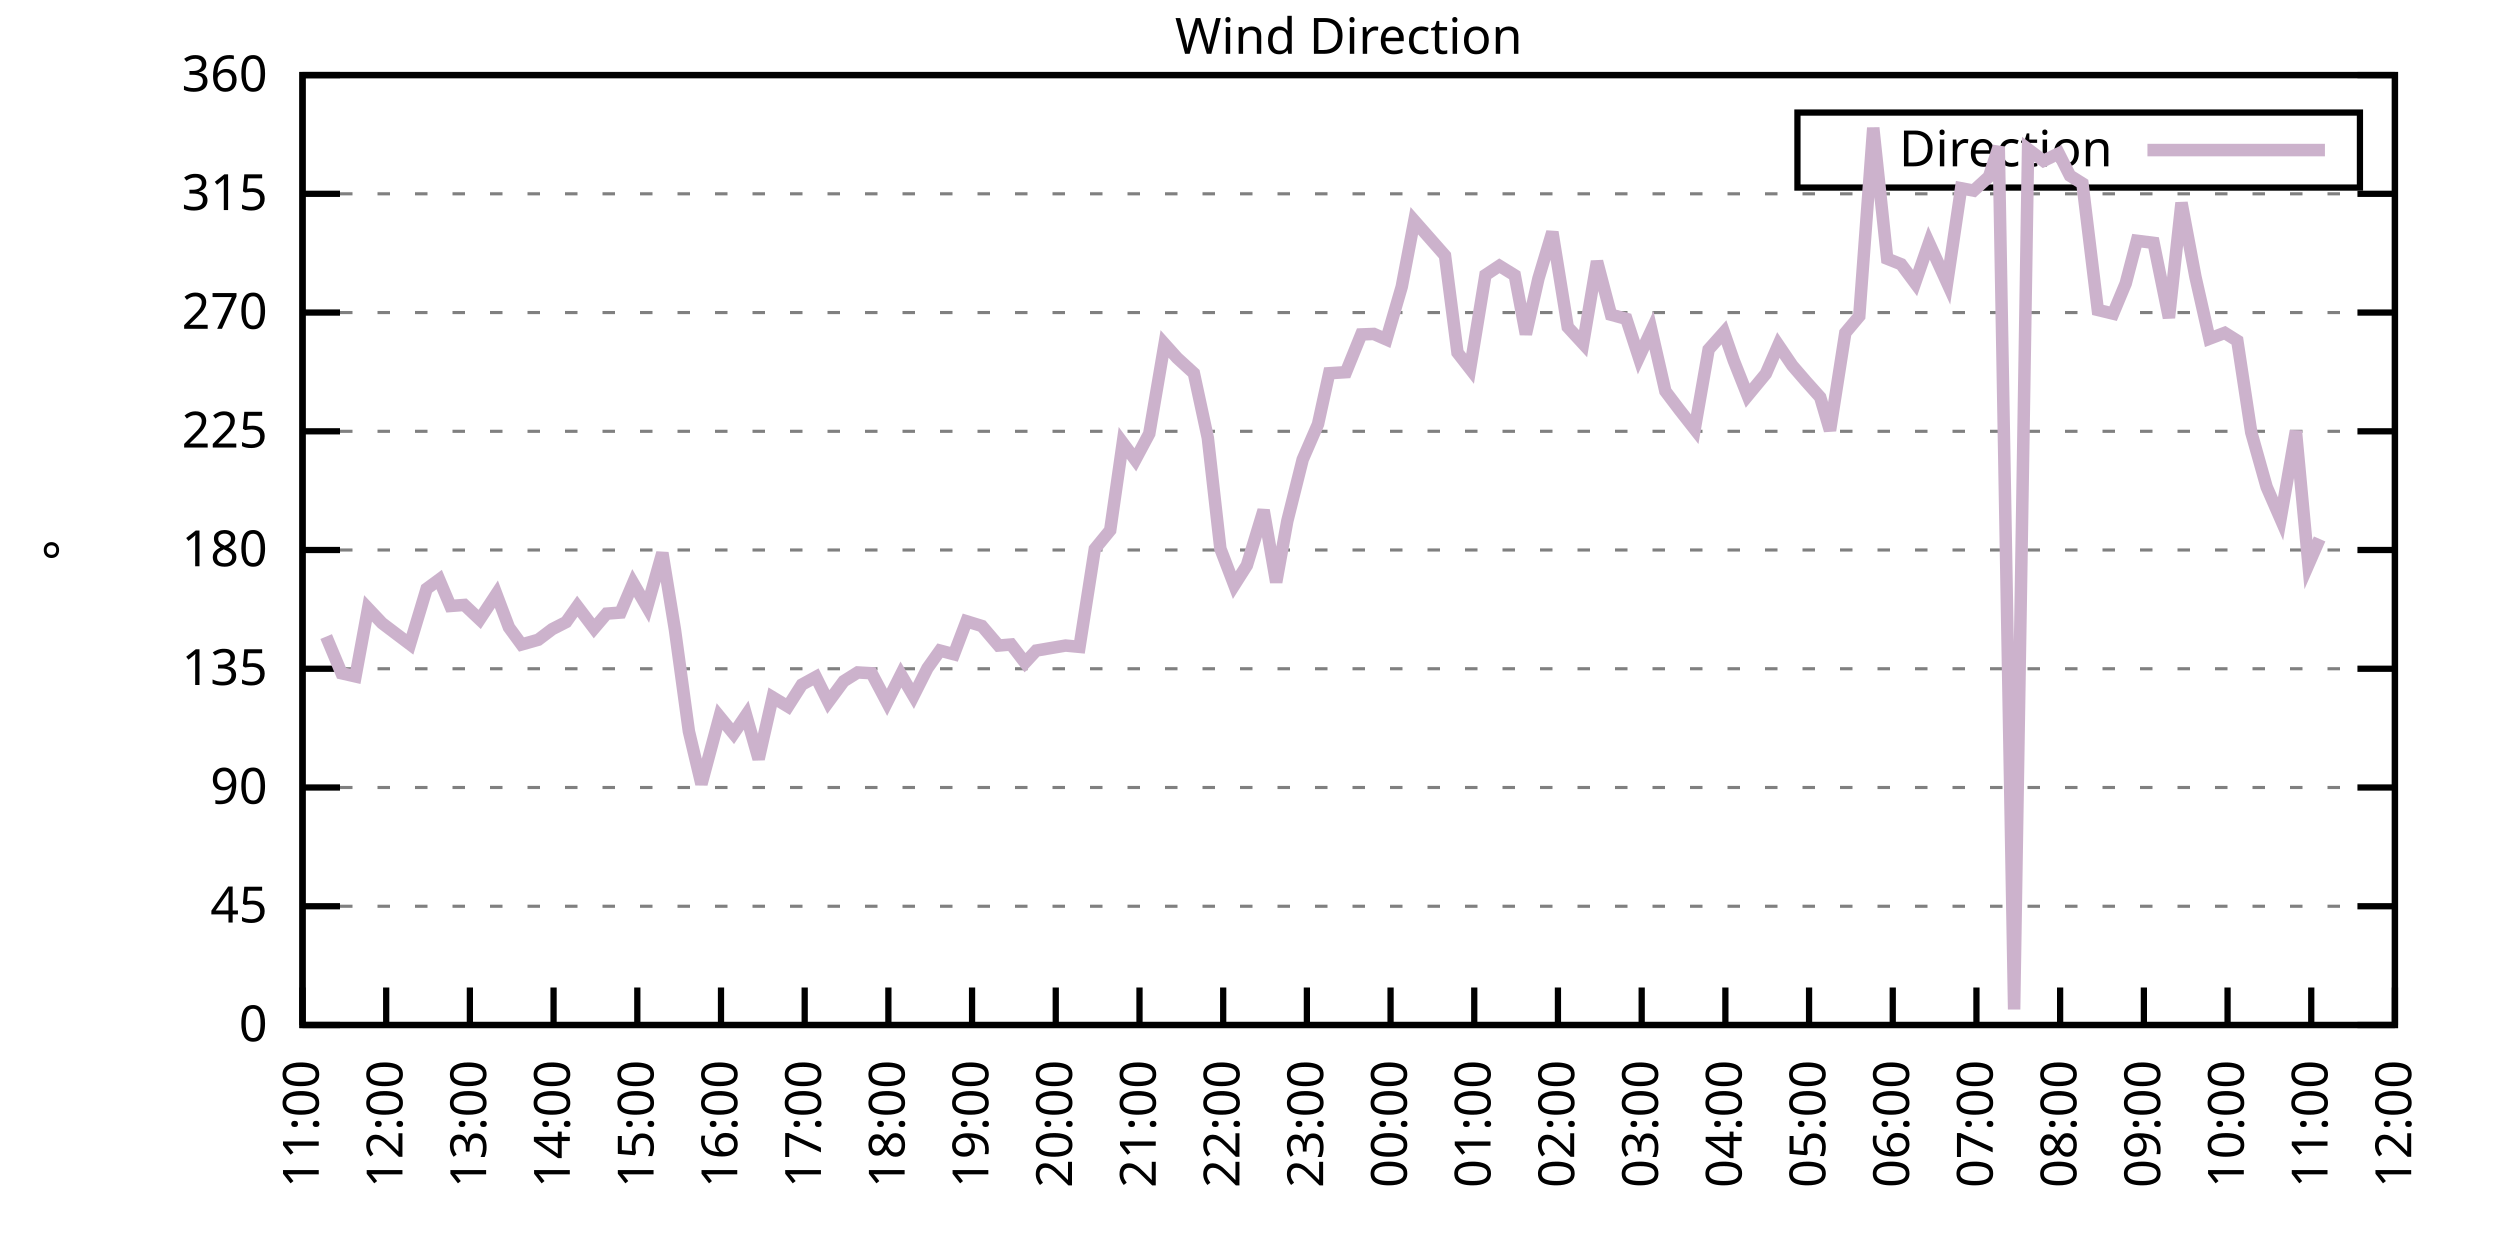
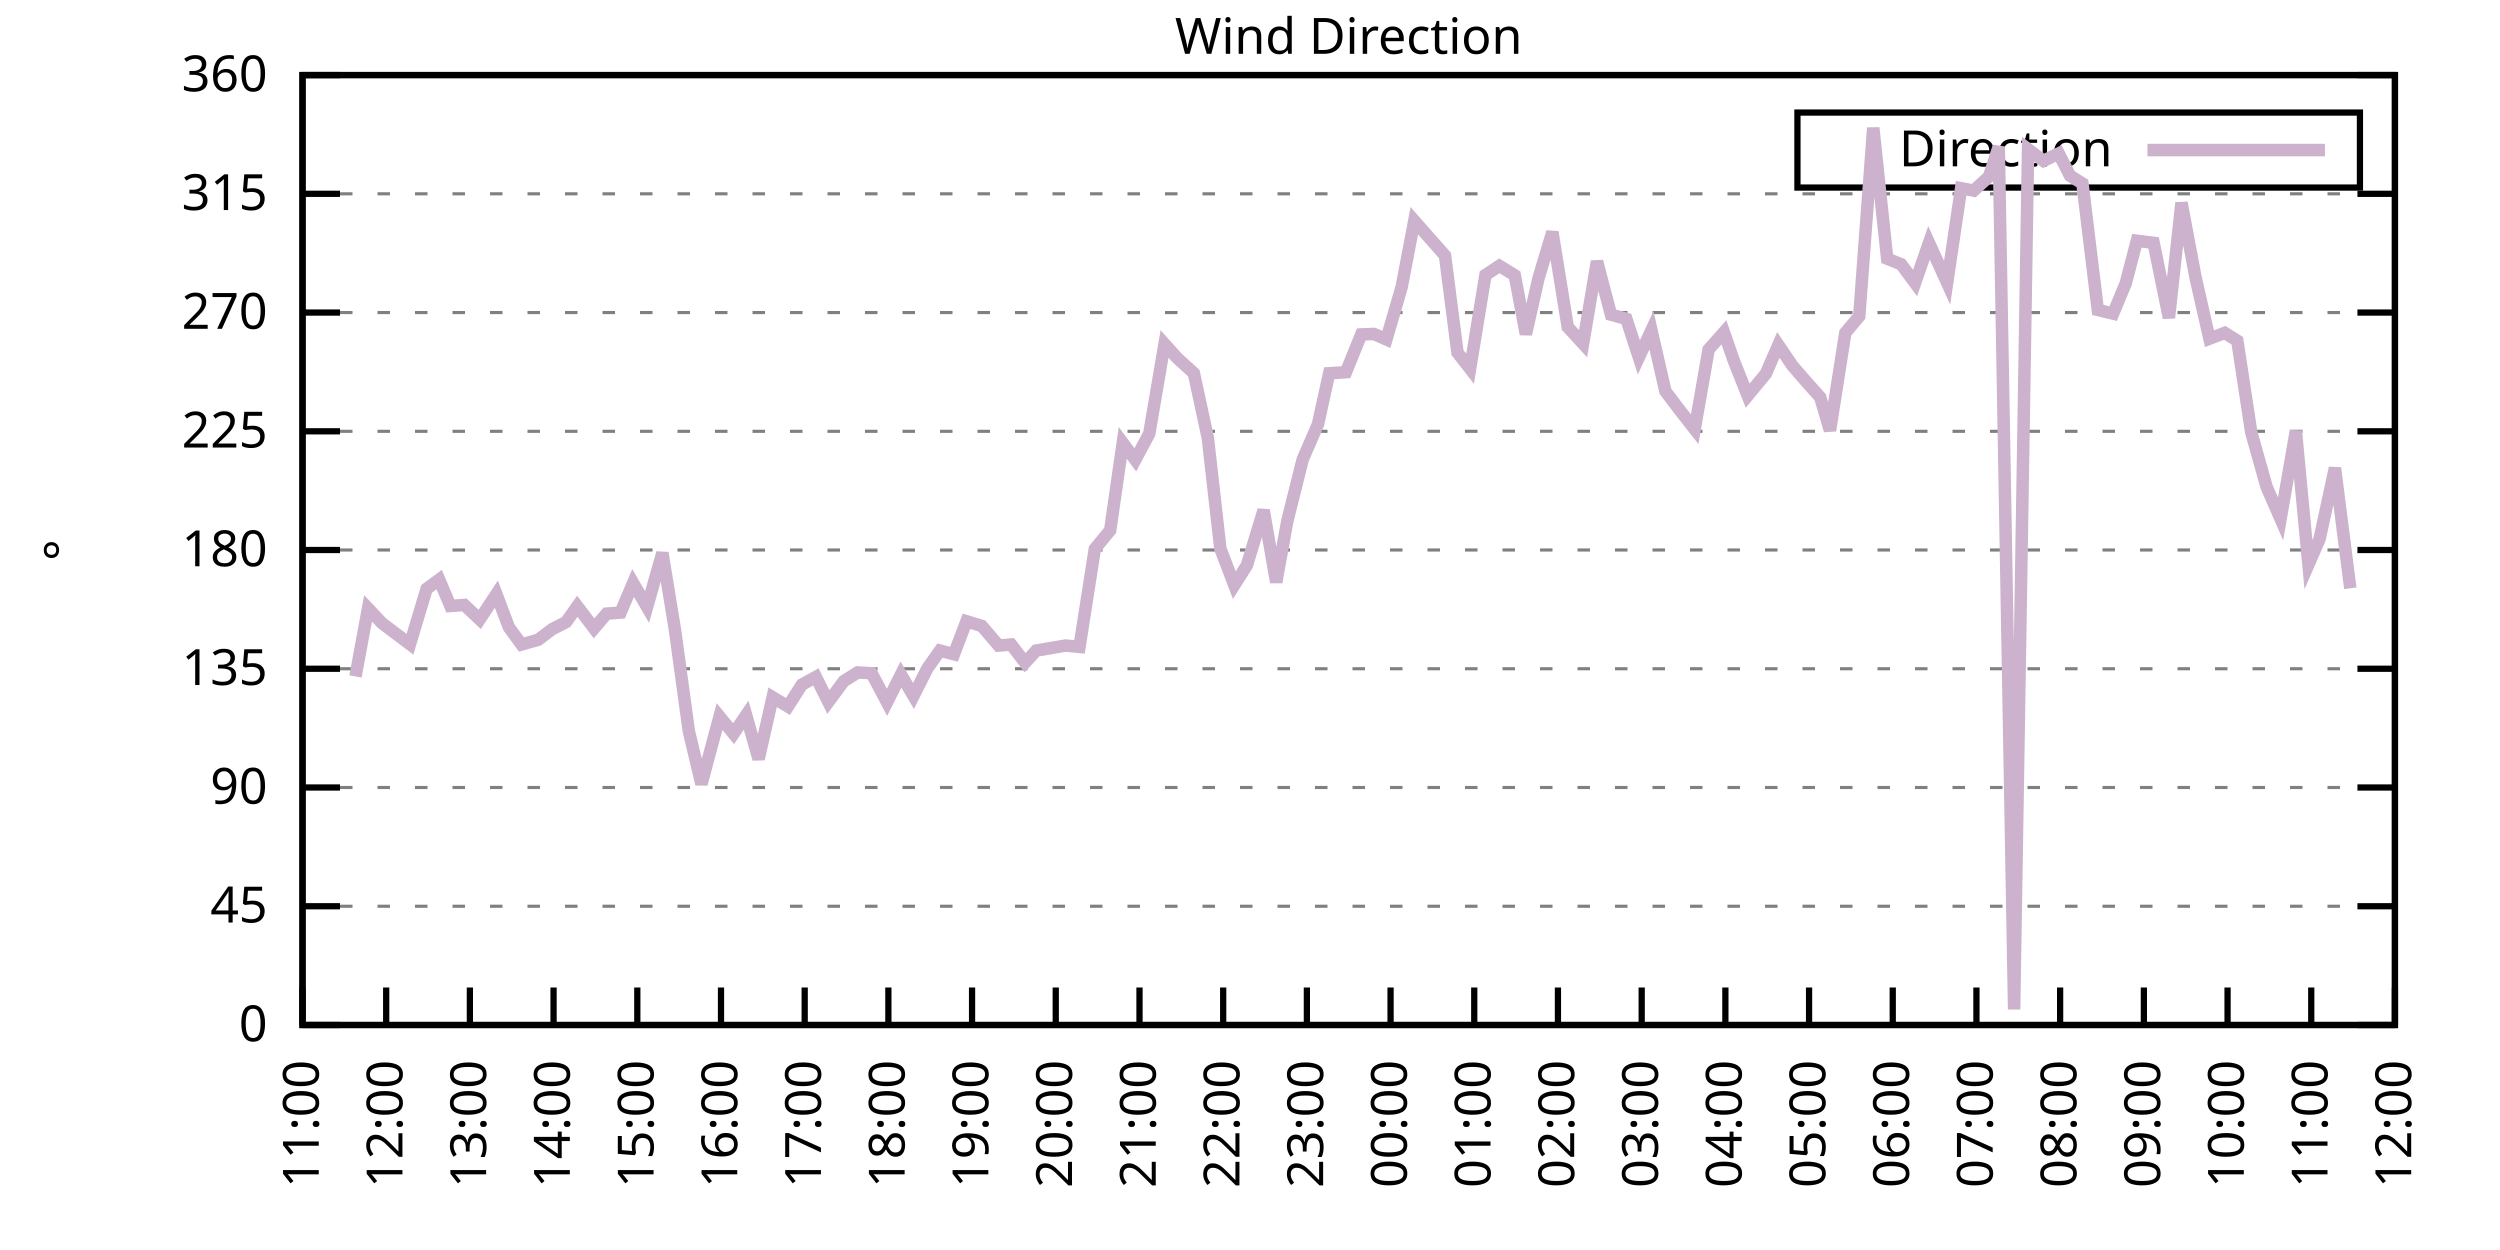
<svg xmlns="http://www.w3.org/2000/svg" xmlns:xlink="http://www.w3.org/1999/xlink" width="400" height="200" viewBox="0 0 400 200">
  <g id="gnuplot_canvas">
    <rect x="0" y="0" width="400" height="200" fill="none" />
    <defs>
      <circle id="gpDot" r="0.5" stroke-width="0.5" stroke="currentColor" />
      <path id="gpPt0" stroke-width="0.333" stroke="currentColor" d="M-1,0 h2 M0,-1 v2" />
      <path id="gpPt1" stroke-width="0.333" stroke="currentColor" d="M-1,-1 L1,1 M1,-1 L-1,1" />
      <path id="gpPt2" stroke-width="0.333" stroke="currentColor" d="M-1,0 L1,0 M0,-1 L0,1 M-1,-1 L1,1 M-1,1 L1,-1" />
      <rect id="gpPt3" stroke-width="0.333" stroke="currentColor" x="-1" y="-1" width="2" height="2" />
      <rect id="gpPt4" stroke-width="0.333" stroke="currentColor" fill="currentColor" x="-1" y="-1" width="2" height="2" />
      <circle id="gpPt5" stroke-width="0.333" stroke="currentColor" cx="0" cy="0" r="1" />
      <use xlink:href="#gpPt5" id="gpPt6" fill="currentColor" stroke="none" />
      <path id="gpPt7" stroke-width="0.333" stroke="currentColor" d="M0,-1.33 L-1.33,0.67 L1.33,0.67 z" />
      <use xlink:href="#gpPt7" id="gpPt8" fill="currentColor" stroke="none" />
      <use xlink:href="#gpPt7" id="gpPt9" stroke="currentColor" transform="rotate(180)" />
      <use xlink:href="#gpPt9" id="gpPt10" fill="currentColor" stroke="none" />
      <use xlink:href="#gpPt3" id="gpPt11" stroke="currentColor" transform="rotate(45)" />
      <use xlink:href="#gpPt11" id="gpPt12" fill="currentColor" stroke="none" />
      <path id="gpPt13" stroke-width="0.333" stroke="currentColor" d="M0,1.330 L1.265,0.411 L0.782,-1.067 L-0.782,-1.076 L-1.265,0.411 z" />
      <use xlink:href="#gpPt13" id="gpPt14" fill="currentColor" stroke="none" />
      <filter id="textbox" filterUnits="objectBoundingBox" x="0" y="0" height="1" width="1">
        <feFlood flood-color="white" flood-opacity="1" result="bgnd" />
        <feComposite in="SourceGraphic" in2="bgnd" operator="atop" />
      </filter>
      <filter id="greybox" filterUnits="objectBoundingBox" x="0" y="0" height="1" width="1">
        <feFlood flood-color="lightgrey" flood-opacity="1" result="grey" />
        <feComposite in="SourceGraphic" in2="grey" operator="atop" />
      </filter>
    </defs>
    <g fill="none" color="white" stroke="currentColor" stroke-width="1.00" stroke-linecap="butt" stroke-linejoin="miter">
</g>
    <g fill="none" color="black" stroke="currentColor" stroke-width="1.00" stroke-linecap="butt" stroke-linejoin="miter">
      <g stroke="none" shape-rendering="crispEdges">
        <polygon fill="rgb(255, 255, 255)" points="48.40,164.00 383.18,164.00 383.18,12.02 48.40,12.02 " />
      </g>
    </g>
    <g fill="none" color="black" stroke="currentColor" stroke-width="1.00" stroke-linecap="butt" stroke-linejoin="miter">
</g>
    <g fill="none" color="black" stroke="black" stroke-width="0.50" stroke-linecap="butt" stroke-linejoin="miter">
</g>
    <g fill="none" color="gray" stroke="currentColor" stroke-width="0.50" stroke-linecap="butt" stroke-linejoin="miter">
      <path stroke="gray" stroke-dasharray="2,4" class="gridline" d="M48.40,164.00 L383.19,164.00  " />
    </g>
    <g fill="none" color="gray" stroke="gray" stroke-width="1.00" stroke-linecap="butt" stroke-linejoin="miter">
</g>
    <g fill="none" color="black" stroke="currentColor" stroke-width="1.00" stroke-linecap="butt" stroke-linejoin="miter">
      <path stroke="black" d="M48.40,164.00 L54.40,164.00 M383.19,164.00 L377.19,164.00  " />
      <g transform="translate(42.80,166.60)" stroke="none" fill="black" font-family="Sans" font-size="8.00" text-anchor="end">
        <text>
          <tspan font-family="Sans"> 0</tspan>
        </text>
      </g>
    </g>
    <g fill="none" color="black" stroke="currentColor" stroke-width="1.00" stroke-linecap="butt" stroke-linejoin="miter">
</g>
    <g fill="none" color="black" stroke="black" stroke-width="0.50" stroke-linecap="butt" stroke-linejoin="miter">
</g>
    <g fill="none" color="gray" stroke="currentColor" stroke-width="0.50" stroke-linecap="butt" stroke-linejoin="miter">
      <path stroke="gray" stroke-dasharray="2,4" class="gridline" d="M48.40,145.00 L383.19,145.00  " />
    </g>
    <g fill="none" color="gray" stroke="gray" stroke-width="1.00" stroke-linecap="butt" stroke-linejoin="miter">
</g>
    <g fill="none" color="black" stroke="currentColor" stroke-width="1.00" stroke-linecap="butt" stroke-linejoin="miter">
      <path stroke="black" d="M48.40,145.00 L54.40,145.00 M383.19,145.00 L377.19,145.00  " />
      <g transform="translate(42.80,147.60)" stroke="none" fill="black" font-family="Sans" font-size="8.00" text-anchor="end">
        <text>
          <tspan font-family="Sans"> 45</tspan>
        </text>
      </g>
    </g>
    <g fill="none" color="black" stroke="currentColor" stroke-width="1.00" stroke-linecap="butt" stroke-linejoin="miter">
</g>
    <g fill="none" color="black" stroke="black" stroke-width="0.50" stroke-linecap="butt" stroke-linejoin="miter">
</g>
    <g fill="none" color="gray" stroke="currentColor" stroke-width="0.50" stroke-linecap="butt" stroke-linejoin="miter">
      <path stroke="gray" stroke-dasharray="2,4" class="gridline" d="M48.40,126.00 L383.19,126.00  " />
    </g>
    <g fill="none" color="gray" stroke="gray" stroke-width="1.00" stroke-linecap="butt" stroke-linejoin="miter">
</g>
    <g fill="none" color="black" stroke="currentColor" stroke-width="1.00" stroke-linecap="butt" stroke-linejoin="miter">
      <path stroke="black" d="M48.40,126.00 L54.40,126.00 M383.19,126.00 L377.19,126.00  " />
      <g transform="translate(42.80,128.60)" stroke="none" fill="black" font-family="Sans" font-size="8.00" text-anchor="end">
        <text>
          <tspan font-family="Sans"> 90</tspan>
        </text>
      </g>
    </g>
    <g fill="none" color="black" stroke="currentColor" stroke-width="1.00" stroke-linecap="butt" stroke-linejoin="miter">
</g>
    <g fill="none" color="black" stroke="black" stroke-width="0.50" stroke-linecap="butt" stroke-linejoin="miter">
</g>
    <g fill="none" color="gray" stroke="currentColor" stroke-width="0.50" stroke-linecap="butt" stroke-linejoin="miter">
      <path stroke="gray" stroke-dasharray="2,4" class="gridline" d="M48.40,107.00 L383.19,107.00  " />
    </g>
    <g fill="none" color="gray" stroke="gray" stroke-width="1.00" stroke-linecap="butt" stroke-linejoin="miter">
</g>
    <g fill="none" color="black" stroke="currentColor" stroke-width="1.00" stroke-linecap="butt" stroke-linejoin="miter">
      <path stroke="black" d="M48.40,107.00 L54.40,107.00 M383.19,107.00 L377.19,107.00  " />
      <g transform="translate(42.80,109.60)" stroke="none" fill="black" font-family="Sans" font-size="8.00" text-anchor="end">
        <text>
          <tspan font-family="Sans"> 135</tspan>
        </text>
      </g>
    </g>
    <g fill="none" color="black" stroke="currentColor" stroke-width="1.00" stroke-linecap="butt" stroke-linejoin="miter">
</g>
    <g fill="none" color="black" stroke="black" stroke-width="0.50" stroke-linecap="butt" stroke-linejoin="miter">
</g>
    <g fill="none" color="gray" stroke="currentColor" stroke-width="0.50" stroke-linecap="butt" stroke-linejoin="miter">
      <path stroke="gray" stroke-dasharray="2,4" class="gridline" d="M48.40,88.00 L383.19,88.00  " />
    </g>
    <g fill="none" color="gray" stroke="gray" stroke-width="1.00" stroke-linecap="butt" stroke-linejoin="miter">
</g>
    <g fill="none" color="black" stroke="currentColor" stroke-width="1.00" stroke-linecap="butt" stroke-linejoin="miter">
      <path stroke="black" d="M48.40,88.00 L54.40,88.00 M383.19,88.00 L377.19,88.00  " />
      <g transform="translate(42.80,90.60)" stroke="none" fill="black" font-family="Sans" font-size="8.00" text-anchor="end">
        <text>
          <tspan font-family="Sans"> 180</tspan>
        </text>
      </g>
    </g>
    <g fill="none" color="black" stroke="currentColor" stroke-width="1.00" stroke-linecap="butt" stroke-linejoin="miter">
</g>
    <g fill="none" color="black" stroke="black" stroke-width="0.50" stroke-linecap="butt" stroke-linejoin="miter">
</g>
    <g fill="none" color="gray" stroke="currentColor" stroke-width="0.50" stroke-linecap="butt" stroke-linejoin="miter">
      <path stroke="gray" stroke-dasharray="2,4" class="gridline" d="M48.40,69.01 L383.19,69.01  " />
    </g>
    <g fill="none" color="gray" stroke="gray" stroke-width="1.00" stroke-linecap="butt" stroke-linejoin="miter">
</g>
    <g fill="none" color="black" stroke="currentColor" stroke-width="1.00" stroke-linecap="butt" stroke-linejoin="miter">
      <path stroke="black" d="M48.40,69.01 L54.40,69.01 M383.19,69.01 L377.19,69.01  " />
      <g transform="translate(42.80,71.61)" stroke="none" fill="black" font-family="Sans" font-size="8.00" text-anchor="end">
        <text>
          <tspan font-family="Sans"> 225</tspan>
        </text>
      </g>
    </g>
    <g fill="none" color="black" stroke="currentColor" stroke-width="1.00" stroke-linecap="butt" stroke-linejoin="miter">
</g>
    <g fill="none" color="black" stroke="black" stroke-width="0.50" stroke-linecap="butt" stroke-linejoin="miter">
</g>
    <g fill="none" color="gray" stroke="currentColor" stroke-width="0.50" stroke-linecap="butt" stroke-linejoin="miter">
      <path stroke="gray" stroke-dasharray="2,4" class="gridline" d="M48.40,50.01 L383.19,50.01  " />
    </g>
    <g fill="none" color="gray" stroke="gray" stroke-width="1.00" stroke-linecap="butt" stroke-linejoin="miter">
</g>
    <g fill="none" color="black" stroke="currentColor" stroke-width="1.00" stroke-linecap="butt" stroke-linejoin="miter">
      <path stroke="black" d="M48.40,50.01 L54.40,50.01 M383.19,50.01 L377.19,50.01  " />
      <g transform="translate(42.80,52.61)" stroke="none" fill="black" font-family="Sans" font-size="8.00" text-anchor="end">
        <text>
          <tspan font-family="Sans"> 270</tspan>
        </text>
      </g>
    </g>
    <g fill="none" color="black" stroke="currentColor" stroke-width="1.00" stroke-linecap="butt" stroke-linejoin="miter">
</g>
    <g fill="none" color="black" stroke="black" stroke-width="0.50" stroke-linecap="butt" stroke-linejoin="miter">
</g>
    <g fill="none" color="gray" stroke="currentColor" stroke-width="0.50" stroke-linecap="butt" stroke-linejoin="miter">
      <path stroke="gray" stroke-dasharray="2,4" class="gridline" d="M48.40,31.01 L383.19,31.01  " />
    </g>
    <g fill="none" color="gray" stroke="gray" stroke-width="1.00" stroke-linecap="butt" stroke-linejoin="miter">
</g>
    <g fill="none" color="black" stroke="currentColor" stroke-width="1.00" stroke-linecap="butt" stroke-linejoin="miter">
      <path stroke="black" d="M48.40,31.01 L54.40,31.01 M383.19,31.01 L377.19,31.01  " />
      <g transform="translate(42.80,33.61)" stroke="none" fill="black" font-family="Sans" font-size="8.00" text-anchor="end">
        <text>
          <tspan font-family="Sans"> 315</tspan>
        </text>
      </g>
    </g>
    <g fill="none" color="black" stroke="currentColor" stroke-width="1.00" stroke-linecap="butt" stroke-linejoin="miter">
</g>
    <g fill="none" color="black" stroke="black" stroke-width="0.50" stroke-linecap="butt" stroke-linejoin="miter">
</g>
    <g fill="none" color="gray" stroke="currentColor" stroke-width="0.50" stroke-linecap="butt" stroke-linejoin="miter">
      <path stroke="gray" stroke-dasharray="2,4" class="gridline" d="M48.40,12.01 L383.19,12.01  " />
    </g>
    <g fill="none" color="gray" stroke="gray" stroke-width="1.00" stroke-linecap="butt" stroke-linejoin="miter">
</g>
    <g fill="none" color="black" stroke="currentColor" stroke-width="1.00" stroke-linecap="butt" stroke-linejoin="miter">
      <path stroke="black" d="M48.40,12.01 L54.40,12.01 M383.19,12.01 L377.19,12.01  " />
      <g transform="translate(42.80,14.61)" stroke="none" fill="black" font-family="Sans" font-size="8.00" text-anchor="end">
        <text>
          <tspan font-family="Sans"> 360</tspan>
        </text>
      </g>
    </g>
    <g fill="none" color="black" stroke="currentColor" stroke-width="1.00" stroke-linecap="butt" stroke-linejoin="miter">
      <path stroke="black" d="M48.40,164.00 L48.40,158.00  " />
      <g transform="translate(51.00,169.60) rotate(270.00)" stroke="none" fill="black" font-family="Sans" font-size="8.00" text-anchor="end">
        <text>
          <tspan font-family="Sans">11:00</tspan>
        </text>
      </g>
    </g>
    <g fill="none" color="black" stroke="currentColor" stroke-width="1.00" stroke-linecap="butt" stroke-linejoin="miter">
      <path stroke="black" d="M61.79,164.00 L61.79,158.00  " />
      <g transform="translate(64.39,169.60) rotate(270.00)" stroke="none" fill="black" font-family="Sans" font-size="8.00" text-anchor="end">
        <text>
          <tspan font-family="Sans">12:00</tspan>
        </text>
      </g>
    </g>
    <g fill="none" color="black" stroke="currentColor" stroke-width="1.00" stroke-linecap="butt" stroke-linejoin="miter">
      <path stroke="black" d="M75.18,164.00 L75.18,158.00  " />
      <g transform="translate(77.78,169.60) rotate(270.00)" stroke="none" fill="black" font-family="Sans" font-size="8.00" text-anchor="end">
        <text>
          <tspan font-family="Sans">13:00</tspan>
        </text>
      </g>
    </g>
    <g fill="none" color="black" stroke="currentColor" stroke-width="1.00" stroke-linecap="butt" stroke-linejoin="miter">
      <path stroke="black" d="M88.57,164.00 L88.57,158.00  " />
      <g transform="translate(91.17,169.60) rotate(270.00)" stroke="none" fill="black" font-family="Sans" font-size="8.00" text-anchor="end">
        <text>
          <tspan font-family="Sans">14:00</tspan>
        </text>
      </g>
    </g>
    <g fill="none" color="black" stroke="currentColor" stroke-width="1.00" stroke-linecap="butt" stroke-linejoin="miter">
      <path stroke="black" d="M101.97,164.00 L101.97,158.00  " />
      <g transform="translate(104.57,169.60) rotate(270.00)" stroke="none" fill="black" font-family="Sans" font-size="8.00" text-anchor="end">
        <text>
          <tspan font-family="Sans">15:00</tspan>
        </text>
      </g>
    </g>
    <g fill="none" color="black" stroke="currentColor" stroke-width="1.00" stroke-linecap="butt" stroke-linejoin="miter">
      <path stroke="black" d="M115.36,164.00 L115.36,158.00  " />
      <g transform="translate(117.96,169.60) rotate(270.00)" stroke="none" fill="black" font-family="Sans" font-size="8.00" text-anchor="end">
        <text>
          <tspan font-family="Sans">16:00</tspan>
        </text>
      </g>
    </g>
    <g fill="none" color="black" stroke="currentColor" stroke-width="1.00" stroke-linecap="butt" stroke-linejoin="miter">
      <path stroke="black" d="M128.75,164.00 L128.75,158.00  " />
      <g transform="translate(131.35,169.60) rotate(270.00)" stroke="none" fill="black" font-family="Sans" font-size="8.00" text-anchor="end">
        <text>
          <tspan font-family="Sans">17:00</tspan>
        </text>
      </g>
    </g>
    <g fill="none" color="black" stroke="currentColor" stroke-width="1.00" stroke-linecap="butt" stroke-linejoin="miter">
      <path stroke="black" d="M142.14,164.00 L142.14,158.00  " />
      <g transform="translate(144.74,169.60) rotate(270.00)" stroke="none" fill="black" font-family="Sans" font-size="8.00" text-anchor="end">
        <text>
          <tspan font-family="Sans">18:00</tspan>
        </text>
      </g>
    </g>
    <g fill="none" color="black" stroke="currentColor" stroke-width="1.00" stroke-linecap="butt" stroke-linejoin="miter">
      <path stroke="black" d="M155.53,164.00 L155.53,158.00  " />
      <g transform="translate(158.13,169.60) rotate(270.00)" stroke="none" fill="black" font-family="Sans" font-size="8.00" text-anchor="end">
        <text>
          <tspan font-family="Sans">19:00</tspan>
        </text>
      </g>
    </g>
    <g fill="none" color="black" stroke="currentColor" stroke-width="1.00" stroke-linecap="butt" stroke-linejoin="miter">
      <path stroke="black" d="M168.92,164.00 L168.92,158.00  " />
      <g transform="translate(171.52,169.60) rotate(270.00)" stroke="none" fill="black" font-family="Sans" font-size="8.00" text-anchor="end">
        <text>
          <tspan font-family="Sans">20:00</tspan>
        </text>
      </g>
    </g>
    <g fill="none" color="black" stroke="currentColor" stroke-width="1.00" stroke-linecap="butt" stroke-linejoin="miter">
      <path stroke="black" d="M182.32,164.00 L182.32,158.00  " />
      <g transform="translate(184.92,169.60) rotate(270.00)" stroke="none" fill="black" font-family="Sans" font-size="8.00" text-anchor="end">
        <text>
          <tspan font-family="Sans">21:00</tspan>
        </text>
      </g>
    </g>
    <g fill="none" color="black" stroke="currentColor" stroke-width="1.00" stroke-linecap="butt" stroke-linejoin="miter">
      <path stroke="black" d="M195.71,164.00 L195.71,158.00  " />
      <g transform="translate(198.31,169.60) rotate(270.00)" stroke="none" fill="black" font-family="Sans" font-size="8.00" text-anchor="end">
        <text>
          <tspan font-family="Sans">22:00</tspan>
        </text>
      </g>
    </g>
    <g fill="none" color="black" stroke="currentColor" stroke-width="1.00" stroke-linecap="butt" stroke-linejoin="miter">
      <path stroke="black" d="M209.10,164.00 L209.10,158.00  " />
      <g transform="translate(211.70,169.60) rotate(270.00)" stroke="none" fill="black" font-family="Sans" font-size="8.00" text-anchor="end">
        <text>
          <tspan font-family="Sans">23:00</tspan>
        </text>
      </g>
    </g>
    <g fill="none" color="black" stroke="currentColor" stroke-width="1.00" stroke-linecap="butt" stroke-linejoin="miter">
      <path stroke="black" d="M222.49,164.00 L222.49,158.00  " />
      <g transform="translate(225.09,169.60) rotate(270.00)" stroke="none" fill="black" font-family="Sans" font-size="8.00" text-anchor="end">
        <text>
          <tspan font-family="Sans">00:00</tspan>
        </text>
      </g>
    </g>
    <g fill="none" color="black" stroke="currentColor" stroke-width="1.00" stroke-linecap="butt" stroke-linejoin="miter">
      <path stroke="black" d="M235.88,164.00 L235.88,158.00  " />
      <g transform="translate(238.48,169.60) rotate(270.00)" stroke="none" fill="black" font-family="Sans" font-size="8.00" text-anchor="end">
        <text>
          <tspan font-family="Sans">01:00</tspan>
        </text>
      </g>
    </g>
    <g fill="none" color="black" stroke="currentColor" stroke-width="1.00" stroke-linecap="butt" stroke-linejoin="miter">
      <path stroke="black" d="M249.27,164.00 L249.27,158.00  " />
      <g transform="translate(251.87,169.60) rotate(270.00)" stroke="none" fill="black" font-family="Sans" font-size="8.00" text-anchor="end">
        <text>
          <tspan font-family="Sans">02:00</tspan>
        </text>
      </g>
    </g>
    <g fill="none" color="black" stroke="currentColor" stroke-width="1.00" stroke-linecap="butt" stroke-linejoin="miter">
      <path stroke="black" d="M262.67,164.00 L262.67,158.00  " />
      <g transform="translate(265.27,169.60) rotate(270.00)" stroke="none" fill="black" font-family="Sans" font-size="8.00" text-anchor="end">
        <text>
          <tspan font-family="Sans">03:00</tspan>
        </text>
      </g>
    </g>
    <g fill="none" color="black" stroke="currentColor" stroke-width="1.00" stroke-linecap="butt" stroke-linejoin="miter">
      <path stroke="black" d="M276.06,164.00 L276.06,158.00  " />
      <g transform="translate(278.66,169.60) rotate(270.00)" stroke="none" fill="black" font-family="Sans" font-size="8.00" text-anchor="end">
        <text>
          <tspan font-family="Sans">04:00</tspan>
        </text>
      </g>
    </g>
    <g fill="none" color="black" stroke="currentColor" stroke-width="1.00" stroke-linecap="butt" stroke-linejoin="miter">
      <path stroke="black" d="M289.45,164.00 L289.45,158.00  " />
      <g transform="translate(292.05,169.60) rotate(270.00)" stroke="none" fill="black" font-family="Sans" font-size="8.00" text-anchor="end">
        <text>
          <tspan font-family="Sans">05:00</tspan>
        </text>
      </g>
    </g>
    <g fill="none" color="black" stroke="currentColor" stroke-width="1.00" stroke-linecap="butt" stroke-linejoin="miter">
      <path stroke="black" d="M302.84,164.00 L302.84,158.00  " />
      <g transform="translate(305.44,169.60) rotate(270.00)" stroke="none" fill="black" font-family="Sans" font-size="8.00" text-anchor="end">
        <text>
          <tspan font-family="Sans">06:00</tspan>
        </text>
      </g>
    </g>
    <g fill="none" color="black" stroke="currentColor" stroke-width="1.00" stroke-linecap="butt" stroke-linejoin="miter">
      <path stroke="black" d="M316.23,164.00 L316.23,158.00  " />
      <g transform="translate(318.83,169.60) rotate(270.00)" stroke="none" fill="black" font-family="Sans" font-size="8.00" text-anchor="end">
        <text>
          <tspan font-family="Sans">07:00</tspan>
        </text>
      </g>
    </g>
    <g fill="none" color="black" stroke="currentColor" stroke-width="1.00" stroke-linecap="butt" stroke-linejoin="miter">
      <path stroke="black" d="M329.62,164.00 L329.62,158.00  " />
      <g transform="translate(332.22,169.60) rotate(270.00)" stroke="none" fill="black" font-family="Sans" font-size="8.00" text-anchor="end">
        <text>
          <tspan font-family="Sans">08:00</tspan>
        </text>
      </g>
    </g>
    <g fill="none" color="black" stroke="currentColor" stroke-width="1.00" stroke-linecap="butt" stroke-linejoin="miter">
      <path stroke="black" d="M343.02,164.00 L343.02,158.00  " />
      <g transform="translate(345.62,169.60) rotate(270.00)" stroke="none" fill="black" font-family="Sans" font-size="8.00" text-anchor="end">
        <text>
          <tspan font-family="Sans">09:00</tspan>
        </text>
      </g>
    </g>
    <g fill="none" color="black" stroke="currentColor" stroke-width="1.00" stroke-linecap="butt" stroke-linejoin="miter">
      <path stroke="black" d="M356.41,164.00 L356.41,158.00  " />
      <g transform="translate(359.01,169.60) rotate(270.00)" stroke="none" fill="black" font-family="Sans" font-size="8.00" text-anchor="end">
        <text>
          <tspan font-family="Sans">10:00</tspan>
        </text>
      </g>
    </g>
    <g fill="none" color="black" stroke="currentColor" stroke-width="1.00" stroke-linecap="butt" stroke-linejoin="miter">
      <path stroke="black" d="M369.80,164.00 L369.80,158.00  " />
      <g transform="translate(372.40,169.60) rotate(270.00)" stroke="none" fill="black" font-family="Sans" font-size="8.00" text-anchor="end">
        <text>
          <tspan font-family="Sans">11:00</tspan>
        </text>
      </g>
    </g>
    <g fill="none" color="black" stroke="currentColor" stroke-width="1.00" stroke-linecap="butt" stroke-linejoin="miter">
      <path stroke="black" d="M383.19,164.00 L383.19,158.00  " />
      <g transform="translate(385.79,169.60) rotate(270.00)" stroke="none" fill="black" font-family="Sans" font-size="8.00" text-anchor="end">
        <text>
          <tspan font-family="Sans">12:00</tspan>
        </text>
      </g>
    </g>
    <g fill="none" color="black" stroke="currentColor" stroke-width="1.00" stroke-linecap="butt" stroke-linejoin="miter">
</g>
    <g fill="none" color="black" stroke="currentColor" stroke-width="1.00" stroke-linecap="butt" stroke-linejoin="miter">
      <path stroke="black" d="M48.40,12.01 L48.40,164.00 L383.19,164.00 L383.19,12.01 L48.40,12.01 Z  " />
    </g>
    <g fill="none" color="black" stroke="currentColor" stroke-width="1.00" stroke-linecap="butt" stroke-linejoin="miter">
</g>
    <g fill="none" color="black" stroke="currentColor" stroke-width="1.00" stroke-linecap="butt" stroke-linejoin="miter">
      <path stroke="black" d="M287.59,30.01 L287.59,18.01 L377.59,18.01 L377.59,30.01 L287.59,30.01 Z  " />
    </g>
    <g id="Wind_direction_plot_1">
      <g fill="none" color="white" stroke="black" stroke-width="2.00" stroke-linecap="butt" stroke-linejoin="miter">
</g>
      <g fill="none" color="black" stroke="currentColor" stroke-width="2.00" stroke-linecap="butt" stroke-linejoin="miter">
        <g transform="translate(337.99,26.61)" stroke="none" fill="black" font-family="Sans" font-size="8.00" text-anchor="end">
          <text>
            <tspan font-family="Sans">Direction</tspan>
          </text>
        </g>
      </g>
      <g fill="none" color="black" stroke="currentColor" stroke-width="2.00" stroke-linecap="butt" stroke-linejoin="miter">
-         <path stroke="rgb(204, 178, 204)" d="M343.59,24.01 L371.99,24.01 M52.19,101.85 L54.65,107.72 L56.88,108.23 L58.89,97.34 L61.12,99.70 L63.35,101.39   L65.59,103.08 L68.26,94.21 L70.27,92.73 L72.06,96.96 L74.29,96.79 L76.75,99.11 L79.42,95.06 L81.43,100.38   L83.44,103.12 L86.12,102.36 L88.35,100.67 L90.58,99.53 L92.37,97.00 L95.05,100.54 L97.06,98.18 L99.29,98.01   L101.30,93.28 L103.53,97.12 L105.98,88.47 L107.99,100.76 L110.22,117.01 L112.23,125.45 L115.13,114.65 L117.37,117.39   L119.38,114.43 L121.38,121.44 L123.62,111.56 L126.07,113.04 L128.30,109.54 L130.54,108.31 L132.54,112.32 L135.00,108.99   L137.23,107.59 L139.46,107.72 L141.92,112.37 L144.15,107.93 L146.16,111.35 L148.39,106.92 L150.40,104.09 L152.63,104.68   L154.64,99.40 L157.10,100.16 L159.77,103.29 L161.78,103.12 L164.01,106.03 L165.80,104.09 L168.25,103.67 L170.49,103.29   L172.72,103.50 L175.17,87.84 L177.63,84.84 L179.64,70.86 L181.65,73.57 L183.88,69.39 L186.33,55.03 L188.34,57.27   L191.02,59.72 L193.25,70.06 L195.26,87.79 L197.49,93.62 L199.50,90.45 L202.18,81.63 L204.19,93.16 L205.97,83.36   L208.43,73.52 L210.88,67.87 L212.67,59.72 L215.35,59.55 L217.80,53.51 L219.81,53.43 L221.82,54.31 L224.28,45.87   L226.29,35.32 L231.20,40.89 L233.20,56.42 L235.21,59.00 L237.67,44.01 L239.90,42.53 L242.36,44.05 L244.14,53.47   L246.15,44.56 L248.38,37.13 L250.84,52.33 L253.29,54.99 L255.52,41.82 L257.76,50.35 L260.21,51.02 L262.22,57.18   L264.23,52.84 L266.46,62.59 L268.69,65.54 L271.15,68.67 L273.38,55.92 L275.83,53.17 L277.40,57.69 L279.63,63.31   L282.53,59.80 L284.54,55.20 L286.77,58.49 L289.00,61.07 L291.23,63.56 L292.80,68.88 L295.25,53.26 L297.48,50.60   L299.72,20.45 L301.95,41.39 L304.18,42.28 L306.41,45.28 L308.64,38.86 L311.54,45.24 L313.78,30.12 L315.79,30.50   L318.24,28.26 L319.80,23.45 L322.26,161.51 L324.49,23.87 L326.95,25.73 L329.40,24.55 L331.19,28.10 L333.19,29.36   L335.65,49.59 L338.10,50.18 L340.11,45.36 L341.90,38.52 L344.58,38.86 L347.03,50.85 L349.04,32.44 L351.27,44.31   L353.51,54.19 L355.96,53.26 L357.97,54.52 L360.20,69.18 L362.66,77.91 L364.89,83.02 L367.34,68.96 L369.35,90.33   L371.14,86.23  " />
+         <path stroke="rgb(204, 178, 204)" d="M343.59,24.01 L371.99,24.01 M56.88,108.23 L58.89,97.34 L61.12,99.70 L63.35,101.39 L65.59,103.08 L68.26,94.21   L70.27,92.73 L72.06,96.96 L74.29,96.79 L76.75,99.11 L79.42,95.06 L81.43,100.38 L83.44,103.12 L86.12,102.36   L88.35,100.67 L90.58,99.53 L92.37,97.00 L95.05,100.54 L97.06,98.18 L99.29,98.01 L101.30,93.28 L103.53,97.12   L105.98,88.47 L107.99,100.76 L110.22,117.01 L112.23,125.45 L115.13,114.65 L117.37,117.39 L119.38,114.43 L121.38,121.44   L123.62,111.56 L126.07,113.04 L128.30,109.54 L130.54,108.31 L132.54,112.32 L135.00,108.99 L137.23,107.59 L139.46,107.72   L141.92,112.37 L144.15,107.93 L146.16,111.35 L148.39,106.92 L150.40,104.09 L152.63,104.68 L154.64,99.40 L157.10,100.16   L159.77,103.29 L161.78,103.12 L164.01,106.03 L165.80,104.09 L168.25,103.67 L170.49,103.29 L172.72,103.50 L175.17,87.84   L177.63,84.84 L179.64,70.86 L181.65,73.57 L183.88,69.39 L186.33,55.03 L188.34,57.27 L191.02,59.72 L193.25,70.06   L195.26,87.79 L197.49,93.62 L199.50,90.45 L202.18,81.63 L204.19,93.16 L205.97,83.36 L208.43,73.52 L210.88,67.87   L212.67,59.72 L215.35,59.55 L217.80,53.51 L219.81,53.43 L221.82,54.31 L224.28,45.87 L226.29,35.32 L231.20,40.89   L233.20,56.42 L235.21,59.00 L237.67,44.01 L239.90,42.53 L242.36,44.05 L244.14,53.47 L246.15,44.56 L248.38,37.13   L250.84,52.33 L253.29,54.99 L255.52,41.82 L257.76,50.35 L260.21,51.02 L262.22,57.18 L264.23,52.84 L266.46,62.59   L268.69,65.54 L271.15,68.67 L273.38,55.92 L275.83,53.17 L277.40,57.69 L279.63,63.31 L282.53,59.80 L284.54,55.20   L286.77,58.49 L289.00,61.07 L291.23,63.56 L292.80,68.88 L295.25,53.26 L297.48,50.60 L299.72,20.45 L301.95,41.39   L304.18,42.28 L306.41,45.28 L308.64,38.86 L311.54,45.24 L313.78,30.12 L315.79,30.50 L318.24,28.26 L319.80,23.45   L322.26,161.51 L324.49,23.87 L326.95,25.73 L329.40,24.55 L331.19,28.10 L333.19,29.36 L335.65,49.59 L338.10,50.18   L340.11,45.36 L341.90,38.52 L344.58,38.86 L347.03,50.85 L349.04,32.44 L351.27,44.31 L353.51,54.19 L355.96,53.26   L357.97,54.52 L360.20,69.18 L362.66,77.91 L364.89,83.02 L367.34,68.96 L369.35,90.33 L371.14,86.23 L373.59,74.87   L376.05,94.13  " />
      </g>
    </g>
    <g fill="none" color="black" stroke="currentColor" stroke-width="2.00" stroke-linecap="butt" stroke-linejoin="miter">
</g>
    <g fill="none" color="black" stroke="black" stroke-width="1.00" stroke-linecap="butt" stroke-linejoin="miter">
</g>
    <g fill="none" color="black" stroke="currentColor" stroke-width="1.00" stroke-linecap="butt" stroke-linejoin="miter">
      <path stroke="black" d="M48.40,12.01 L48.40,164.00 L383.19,164.00 L383.19,12.01 L48.40,12.01 Z  " />
      <g transform="translate(12.80,88.01) rotate(270.00)" stroke="none" fill="black" font-family="Sans" font-size="8.00" text-anchor="middle">
        <text>
          <tspan font-family="Sans">°</tspan>
        </text>
      </g>
    </g>
    <g fill="none" color="black" stroke="currentColor" stroke-width="1.00" stroke-linecap="butt" stroke-linejoin="miter">
</g>
    <g fill="none" color="black" stroke="currentColor" stroke-width="1.00" stroke-linecap="butt" stroke-linejoin="miter">
      <g transform="translate(215.79,8.61)" stroke="none" fill="black" font-family="Sans" font-size="8.00" text-anchor="middle">
        <text>
          <tspan font-family="Sans">Wind Direction</tspan>
        </text>
      </g>
    </g>
    <g fill="none" color="black" stroke="currentColor" stroke-width="1.00" stroke-linecap="butt" stroke-linejoin="miter">
</g>
  </g>
</svg>
